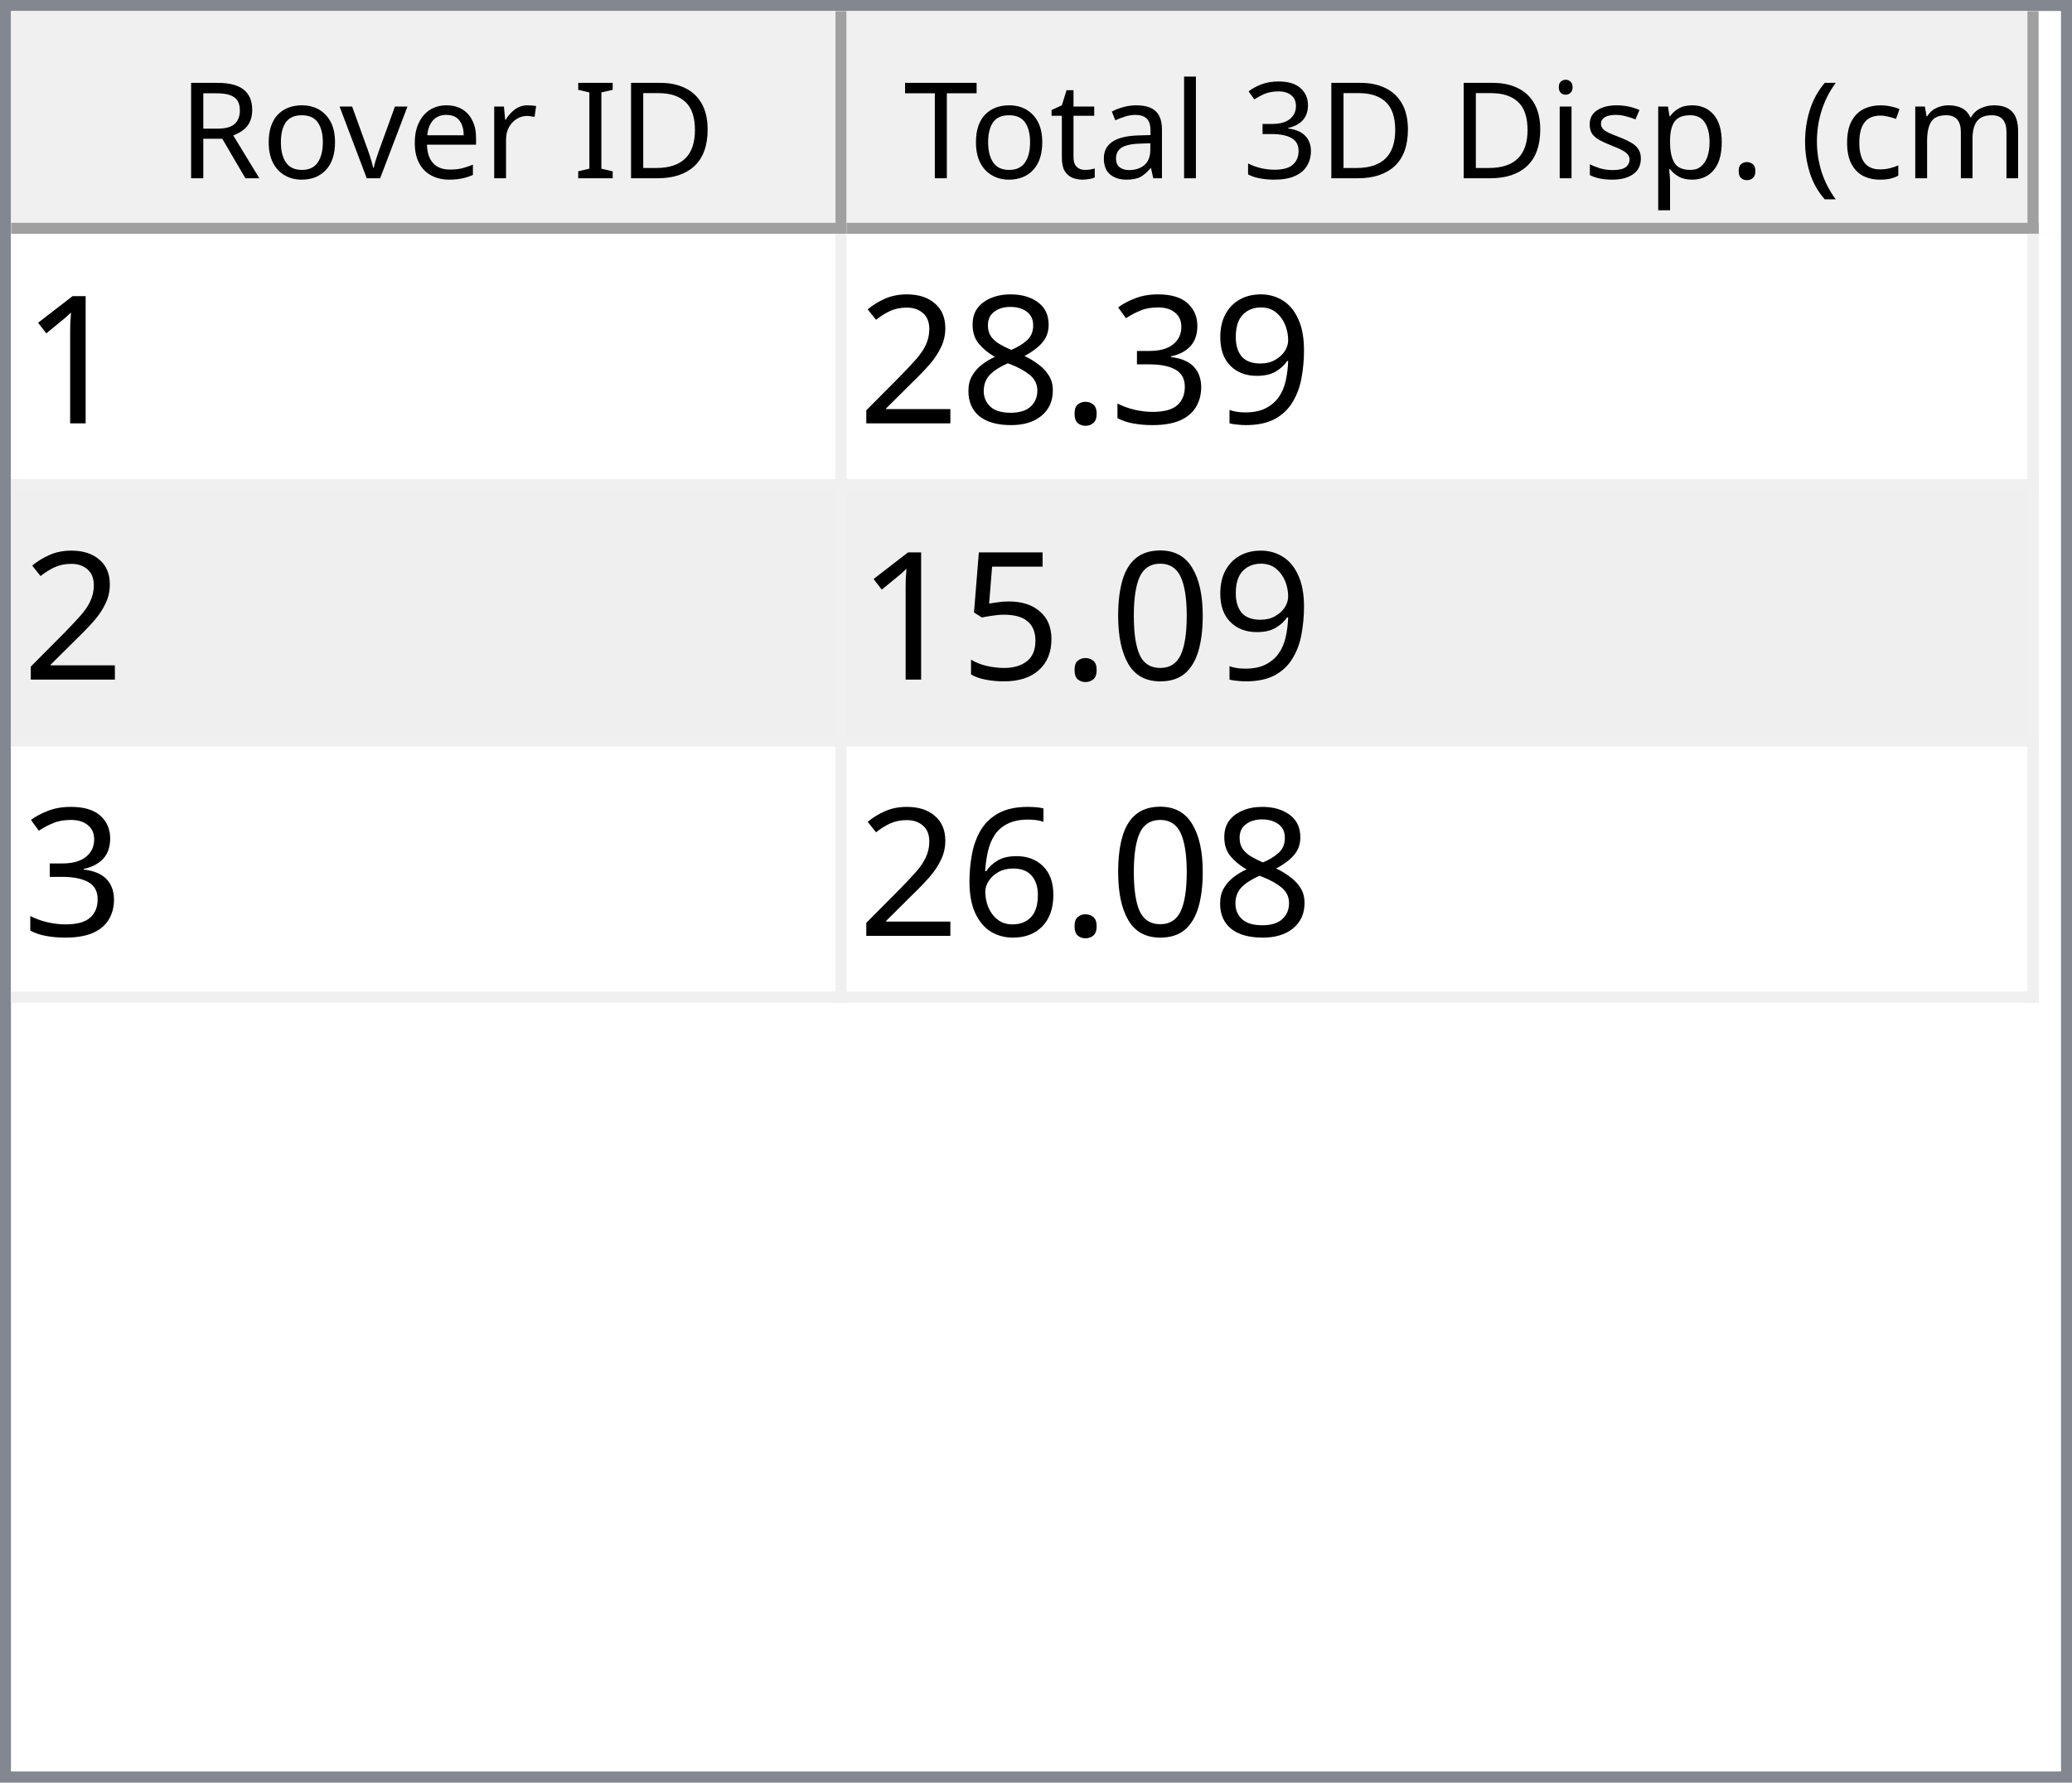
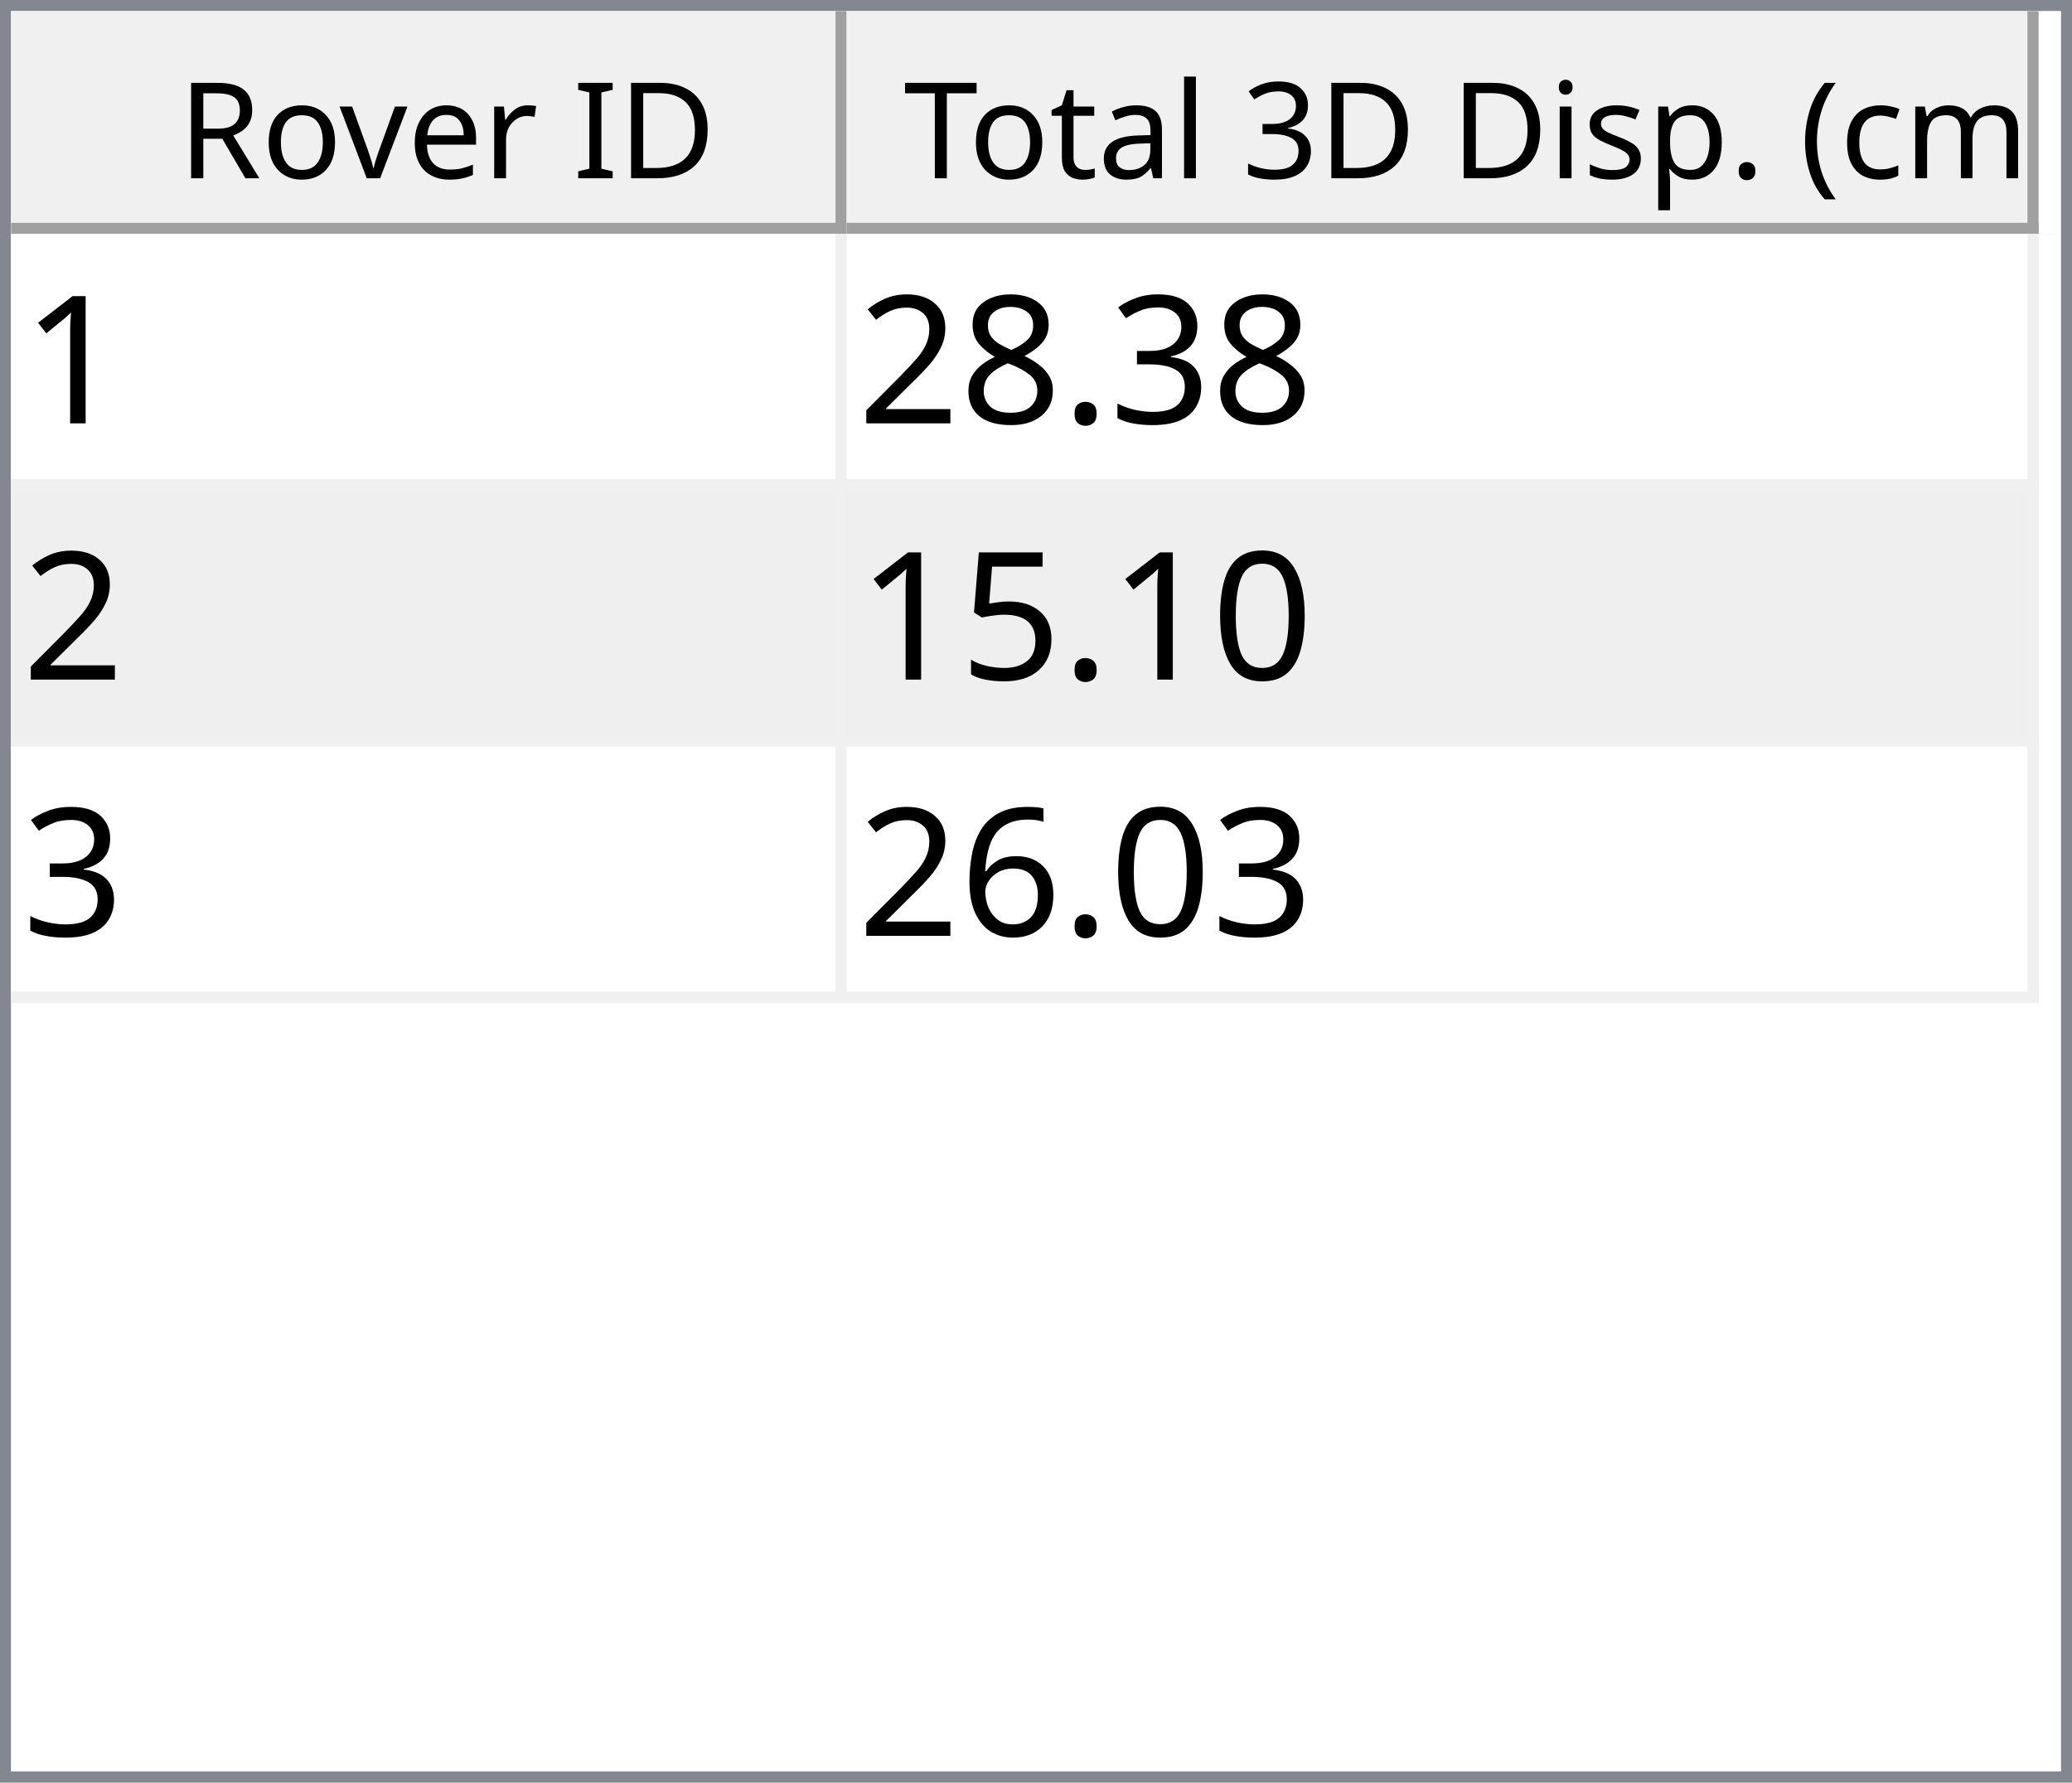
<svg xmlns="http://www.w3.org/2000/svg" style="fill-opacity:1; color-rendering:auto; color-interpolation:auto; text-rendering:auto; stroke:black; stroke-linecap:square; stroke-miterlimit:10; shape-rendering:auto; stroke-opacity:1; fill:black; stroke-dasharray:none; font-weight:normal; stroke-width:1; font-family:'Dialog'; font-style:normal; stroke-linejoin:miter; font-size:12px; stroke-dashoffset:0; image-rendering:auto;" width="186" height="160">
  <defs id="genericDefs" />
  <g>
    <defs id="defs1">
      <clipPath clipPathUnits="userSpaceOnUse" id="clipPath1">
        <path d="M0 0 L186 0 L186 160 L0 160 L0 0 Z" />
      </clipPath>
      <clipPath clipPathUnits="userSpaceOnUse" id="clipPath2">
        <path d="M0 0 L0 160 L186 160 L186 0 Z" />
      </clipPath>
      <clipPath clipPathUnits="userSpaceOnUse" id="clipPath3">
        <path d="M0 0 L0 20 L184 20 L184 0 Z" />
      </clipPath>
      <clipPath clipPathUnits="userSpaceOnUse" id="clipPath4">
        <path d="M0 0 L0 20 L75 20 L75 0 Z" />
      </clipPath>
      <clipPath clipPathUnits="userSpaceOnUse" id="clipPath5">
        <path d="M1 1 L1 19 L74 19 L74 1 Z" />
      </clipPath>
      <clipPath clipPathUnits="userSpaceOnUse" id="clipPath6">
        <path d="M0 0 L0 18 L73 18 L73 0 Z" />
      </clipPath>
      <clipPath clipPathUnits="userSpaceOnUse" id="clipPath7">
        <path d="M-0.5 -0.5 L-0.5 19.5 L74.5 19.5 L74.5 -0.5 Z" />
      </clipPath>
      <clipPath clipPathUnits="userSpaceOnUse" id="clipPath8">
        <path d="M0 0 L0 20 L107 20 L107 0 Z" />
      </clipPath>
      <clipPath clipPathUnits="userSpaceOnUse" id="clipPath9">
        <path d="M1 1 L1 19 L106 19 L106 1 Z" />
      </clipPath>
      <clipPath clipPathUnits="userSpaceOnUse" id="clipPath10">
        <path d="M0 0 L0 18 L105 18 L105 0 Z" />
      </clipPath>
      <clipPath clipPathUnits="userSpaceOnUse" id="clipPath11">
        <path d="M-0.5 -0.5 L-0.5 19.5 L106.5 19.5 L106.5 -0.5 Z" />
      </clipPath>
      <clipPath clipPathUnits="userSpaceOnUse" id="clipPath12">
        <path d="M0 0 L0 138 L184 138 L184 0 Z" />
      </clipPath>
      <clipPath clipPathUnits="userSpaceOnUse" id="clipPath13">
        <path d="M0 0 L0 69 L182 69 L182 0 Z" />
      </clipPath>
      <clipPath clipPathUnits="userSpaceOnUse" id="clipPath14">
        <path d="M-0.5 -0.5 L-0.5 68.5 L181.5 68.5 L181.5 -0.5 Z" />
      </clipPath>
      <clipPath clipPathUnits="userSpaceOnUse" id="clipPath15">
        <path d="M0 0 L0 22 L74 22 L74 0 Z" />
      </clipPath>
      <clipPath clipPathUnits="userSpaceOnUse" id="clipPath16">
        <path d="M0 0 L0 22 L106 22 L106 0 Z" />
      </clipPath>
      <font horiz-adv-x="64.551" id="font1">
        <font-face ascent="107.91" descent="25.098" units-per-em="100" style="font-style:normal; font-family:Segoe UI; font-weight:normal;" />
        <missing-glyph horiz-adv-x="64.551" d="M8.109 0 L8.109 68.266 L56.453 68.266 L56.453 0 L8.109 0 ZM15.328 7.234 L49.219 7.234 L49.219 61.031 L15.328 61.031 L15.328 7.234 Z" />
        <glyph unicode="D" horiz-adv-x="70.117" d="M9.188 0 L9.188 70.016 L28.516 70.016 Q65.531 70.016 65.531 35.891 Q65.531 19.672 55.25 9.836 Q44.969 0 27.734 0 L9.188 0 ZM17.391 62.594 L17.391 7.422 L27.828 7.422 Q41.609 7.422 49.273 14.797 Q56.938 22.172 56.938 35.688 Q56.938 62.594 28.328 62.594 L17.391 62.594 Z" />
        <glyph unicode="I" horiz-adv-x="26.611" d="M17.391 0 L9.188 0 L9.188 70.016 L17.391 70.016 L17.391 0 Z" />
        <glyph unicode=" " horiz-adv-x="27.393" d="" />
        <glyph unicode="r" horiz-adv-x="34.766" d="M34.188 41.891 Q32.078 43.5 28.125 43.5 Q23 43.5 19.555 38.672 Q16.109 33.844 16.109 25.484 L16.109 0 L8.109 0 L8.109 50 L16.109 50 L16.109 39.703 L16.312 39.703 Q18.016 44.969 21.531 47.922 Q25.047 50.875 29.391 50.875 Q32.516 50.875 34.188 50.203 L34.188 41.891 Z" />
        <glyph unicode="e" horiz-adv-x="52.295" d="M48.297 23 L12.984 23 Q13.188 14.656 17.484 10.109 Q21.781 5.562 29.297 5.562 Q37.75 5.562 44.828 11.141 L44.828 3.609 Q38.234 -1.172 27.391 -1.172 Q16.797 -1.172 10.742 5.641 Q4.688 12.453 4.688 24.812 Q4.688 36.469 11.305 43.82 Q17.922 51.172 27.734 51.172 Q37.547 51.172 42.922 44.828 Q48.297 38.484 48.297 27.203 L48.297 23 ZM40.094 29.781 Q40.047 36.719 36.75 40.578 Q33.453 44.438 27.594 44.438 Q21.922 44.438 17.969 40.383 Q14.016 36.328 13.094 29.781 L40.094 29.781 Z" />
        <glyph unicode="v" horiz-adv-x="47.9" d="M47.406 50 L27.484 0 L19.625 0 L0.688 50 L9.469 50 L22.172 13.672 Q23.578 9.672 23.922 6.688 L24.125 6.688 Q24.609 10.453 25.688 13.484 L38.969 50 L47.406 50 Z" />
        <glyph unicode="o" horiz-adv-x="58.594" d="M29 -1.172 Q17.922 -1.172 11.305 5.836 Q4.688 12.844 4.688 24.422 Q4.688 37.016 11.57 44.094 Q18.453 51.172 30.172 51.172 Q41.359 51.172 47.633 44.289 Q53.906 37.406 53.906 25.203 Q53.906 13.234 47.141 6.031 Q40.375 -1.172 29 -1.172 ZM29.594 44.438 Q21.875 44.438 17.383 39.188 Q12.891 33.938 12.891 24.703 Q12.891 15.828 17.43 10.695 Q21.969 5.562 29.594 5.562 Q37.359 5.562 41.531 10.594 Q45.703 15.625 45.703 24.906 Q45.703 34.281 41.531 39.359 Q37.359 44.438 29.594 44.438 Z" />
        <glyph unicode="R" horiz-adv-x="59.814" d="M59.375 0 L49.609 0 L37.891 19.625 Q36.281 22.359 34.766 24.289 Q33.25 26.219 31.664 27.438 Q30.078 28.656 28.25 29.219 Q26.422 29.781 24.125 29.781 L17.391 29.781 L17.391 0 L9.188 0 L9.188 70.016 L30.078 70.016 Q34.672 70.016 38.555 68.867 Q42.438 67.719 45.289 65.375 Q48.141 63.031 49.758 59.547 Q51.375 56.062 51.375 51.375 Q51.375 47.703 50.273 44.656 Q49.172 41.609 47.148 39.211 Q45.125 36.812 42.266 35.133 Q39.406 33.453 35.844 32.516 L35.844 32.328 Q37.594 31.547 38.891 30.547 Q40.188 29.547 41.359 28.18 Q42.531 26.812 43.68 25.078 Q44.828 23.344 46.234 21.047 L59.375 0 ZM17.391 62.594 L17.391 37.203 L28.516 37.203 Q31.594 37.203 34.203 38.133 Q36.812 39.062 38.719 40.797 Q40.625 42.531 41.703 45.047 Q42.781 47.562 42.781 50.688 Q42.781 56.297 39.141 59.445 Q35.5 62.594 28.609 62.594 L17.391 62.594 Z" />
        <glyph unicode=")" horiz-adv-x="30.176" d="M8.297 -15.922 L1.172 -15.922 Q16.406 2.344 16.406 26.812 Q16.406 51.469 1.078 70.016 L8.297 70.016 Q23.531 52.156 23.531 26.703 Q23.531 1.375 8.297 -15.922 Z" />
        <glyph unicode="m" horiz-adv-x="86.133" d="M79.109 0 L71.094 0 L71.094 28.719 Q71.094 37.016 68.531 40.727 Q65.969 44.438 59.906 44.438 Q54.781 44.438 51.195 39.75 Q47.609 35.062 47.609 28.516 L47.609 0 L39.594 0 L39.594 29.688 Q39.594 44.438 28.219 44.438 Q22.953 44.438 19.531 40.016 Q16.109 35.594 16.109 28.516 L16.109 0 L8.109 0 L8.109 50 L16.109 50 L16.109 42.094 L16.312 42.094 Q21.625 51.172 31.844 51.172 Q36.969 51.172 40.773 48.312 Q44.578 45.453 46 40.828 Q51.562 51.172 62.594 51.172 Q79.109 51.172 79.109 30.812 L79.109 0 Z" />
        <glyph unicode="c" horiz-adv-x="46.191" d="M42.188 2.297 Q36.422 -1.172 28.516 -1.172 Q17.828 -1.172 11.258 5.789 Q4.688 12.75 4.688 23.828 Q4.688 36.188 11.766 43.68 Q18.844 51.172 30.672 51.172 Q37.25 51.172 42.281 48.734 L42.281 40.531 Q36.719 44.438 30.375 44.438 Q22.703 44.438 17.797 38.945 Q12.891 33.453 12.891 24.516 Q12.891 15.719 17.508 10.641 Q22.125 5.562 29.891 5.562 Q36.422 5.562 42.188 9.906 L42.188 2.297 Z" />
        <glyph unicode="(" horiz-adv-x="30.176" d="M29.109 -15.922 L21.969 -15.922 Q6.844 1.375 6.844 26.703 Q6.844 52.156 21.969 70.016 L29.203 70.016 Q13.875 51.469 13.875 26.812 Q13.875 2.344 29.109 -15.922 Z" />
        <glyph unicode="." horiz-adv-x="21.68" d="M10.891 -1.078 Q8.641 -1.078 7.055 0.539 Q5.469 2.156 5.469 4.391 Q5.469 6.641 7.055 8.273 Q8.641 9.906 10.891 9.906 Q13.188 9.906 14.797 8.273 Q16.406 6.641 16.406 4.391 Q16.406 2.156 14.797 0.539 Q13.188 -1.078 10.891 -1.078 Z" />
        <glyph unicode="p" horiz-adv-x="58.789" d="M16.312 7.234 L16.109 7.234 L16.109 -23 L8.109 -23 L8.109 50 L16.109 50 L16.109 41.219 L16.312 41.219 Q22.219 51.172 33.594 51.172 Q43.266 51.172 48.688 44.461 Q54.109 37.75 54.109 26.469 Q54.109 13.922 48 6.375 Q41.891 -1.172 31.297 -1.172 Q21.578 -1.172 16.312 7.234 ZM16.109 27.391 L16.109 20.406 Q16.109 14.203 20.141 9.883 Q24.172 5.562 30.375 5.562 Q37.641 5.562 41.773 11.133 Q45.906 16.703 45.906 26.609 Q45.906 34.969 42.047 39.703 Q38.188 44.438 31.594 44.438 Q24.609 44.438 20.359 39.578 Q16.109 34.719 16.109 27.391 Z" />
        <glyph unicode="s" horiz-adv-x="42.432" d="M5.078 1.812 L5.078 10.406 Q11.625 5.562 19.484 5.562 Q30.031 5.562 30.031 12.594 Q30.031 14.594 29.125 15.992 Q28.219 17.391 26.68 18.461 Q25.141 19.531 23.07 20.383 Q21 21.234 18.609 22.172 Q15.281 23.484 12.766 24.828 Q10.25 26.172 8.57 27.859 Q6.891 29.547 6.031 31.695 Q5.172 33.844 5.172 36.719 Q5.172 40.234 6.789 42.945 Q8.406 45.656 11.086 47.484 Q13.766 49.312 17.211 50.242 Q20.656 51.172 24.312 51.172 Q30.812 51.172 35.938 48.922 L35.938 40.828 Q30.422 44.438 23.25 44.438 Q21 44.438 19.195 43.922 Q17.391 43.406 16.094 42.477 Q14.797 41.547 14.086 40.258 Q13.375 38.969 13.375 37.406 Q13.375 35.453 14.086 34.133 Q14.797 32.812 16.164 31.789 Q17.531 30.766 19.484 29.938 Q21.438 29.109 23.922 28.125 Q27.25 26.859 29.883 25.516 Q32.516 24.172 34.375 22.484 Q36.234 20.797 37.234 18.602 Q38.234 16.406 38.234 13.375 Q38.234 9.672 36.602 6.938 Q34.969 4.203 32.234 2.398 Q29.5 0.594 25.93 -0.289 Q22.359 -1.172 18.453 -1.172 Q10.75 -1.172 5.078 1.812 Z" />
        <glyph unicode="i" horiz-adv-x="24.219" d="M12.203 62.703 Q10.062 62.703 8.547 64.164 Q7.031 65.625 7.031 67.875 Q7.031 70.125 8.547 71.609 Q10.062 73.094 12.203 73.094 Q14.406 73.094 15.945 71.609 Q17.484 70.125 17.484 67.875 Q17.484 65.719 15.945 64.211 Q14.406 62.703 12.203 62.703 ZM16.109 0 L8.109 0 L8.109 50 L16.109 50 L16.109 0 Z" />
        <glyph unicode="3" horiz-adv-x="53.906" d="M46.531 19.828 Q46.531 15.094 44.75 11.211 Q42.969 7.328 39.719 4.57 Q36.469 1.812 31.93 0.297 Q27.391 -1.219 21.922 -1.219 Q11.922 -1.219 6 2.594 L6 11.188 Q13.094 5.609 22.219 5.609 Q25.875 5.609 28.828 6.539 Q31.781 7.469 33.906 9.227 Q36.031 10.984 37.18 13.477 Q38.328 15.969 38.328 19.094 Q38.328 32.812 18.797 32.812 L12.984 32.812 L12.984 39.594 L18.5 39.594 Q35.797 39.594 35.797 52.484 Q35.797 64.406 22.609 64.406 Q15.188 64.406 8.688 59.422 L8.688 67.188 Q15.375 71.188 24.609 71.188 Q29 71.188 32.57 69.969 Q36.141 68.75 38.68 66.555 Q41.219 64.359 42.609 61.281 Q44 58.203 44 54.5 Q44 40.672 30.031 36.719 L30.031 36.531 Q33.594 36.141 36.625 34.797 Q39.656 33.453 41.852 31.305 Q44.047 29.156 45.289 26.25 Q46.531 23.344 46.531 19.828 Z" />
        <glyph unicode="l" horiz-adv-x="24.219" d="M16.109 0 L8.109 0 L8.109 74.031 L16.109 74.031 L16.109 0 Z" />
        <glyph unicode="a" horiz-adv-x="50.879" d="M43.891 0 L35.891 0 L35.891 7.812 L35.688 7.812 Q30.469 -1.172 20.312 -1.172 Q12.844 -1.172 8.617 2.781 Q4.391 6.734 4.391 13.281 Q4.391 27.297 20.906 29.594 L35.891 31.688 Q35.891 44.438 25.594 44.438 Q16.547 44.438 9.281 38.281 L9.281 46.484 Q16.656 51.172 26.266 51.172 Q43.891 51.172 43.891 32.516 L43.891 0 ZM35.891 25.297 L23.828 23.641 Q18.266 22.859 15.43 20.875 Q12.594 18.891 12.594 13.875 Q12.594 10.203 15.211 7.883 Q17.828 5.562 22.172 5.562 Q28.125 5.562 32.008 9.742 Q35.891 13.922 35.891 20.312 L35.891 25.297 Z" />
        <glyph unicode="t" horiz-adv-x="33.887" d="M31.297 0.484 Q28.469 -1.078 23.828 -1.078 Q10.688 -1.078 10.688 13.578 L10.688 43.172 L2.094 43.172 L2.094 50 L10.688 50 L10.688 62.203 L18.703 64.797 L18.703 50 L31.297 50 L31.297 43.172 L18.703 43.172 L18.703 14.984 Q18.703 9.969 20.414 7.82 Q22.125 5.672 26.078 5.672 Q29.109 5.672 31.297 7.328 L31.297 0.484 Z" />
        <glyph unicode="T" horiz-adv-x="52.393" d="M50.594 62.594 L30.375 62.594 L30.375 0 L22.172 0 L22.172 62.594 L2 62.594 L2 70.016 L50.594 70.016 L50.594 62.594 Z" />
      </font>
      <font horiz-adv-x="75.0" id="font2">
        <font-face ascent="100.537" descent="21.973" units-per-em="100" style="font-style:normal; font-family:sans-serif; font-weight:normal;" />
        <missing-glyph horiz-adv-x="75.0" d="M12.5 0 L12.5 62.5 L62.5 62.5 L62.5 0 L12.5 0 ZM14.062 1.562 L60.938 1.562 L60.938 60.938 L14.062 60.938 L14.062 1.562 Z" />
        <glyph unicode="1" horiz-adv-x="55.615" d="M37.25 0 L28.469 0 L28.469 56 Q25.297 52.984 20.141 49.953 Q14.984 46.922 10.891 45.406 L10.891 53.906 Q18.266 57.375 23.781 62.305 Q29.297 67.234 31.594 71.875 L37.25 71.875 L37.25 0 Z" />
-         <glyph unicode="9" horiz-adv-x="55.615" d="M5.469 16.547 L13.922 17.328 Q14.984 11.375 18.016 8.688 Q21.047 6 25.781 6 Q29.828 6 32.883 7.859 Q35.938 9.719 37.891 12.82 Q39.844 15.922 41.164 21.195 Q42.484 26.469 42.484 31.938 Q42.484 32.516 42.438 33.688 Q39.797 29.5 35.234 26.883 Q30.672 24.266 25.344 24.266 Q16.453 24.266 10.305 30.711 Q4.156 37.156 4.156 47.703 Q4.156 58.594 10.578 65.234 Q17 71.875 26.656 71.875 Q33.641 71.875 39.43 68.117 Q45.219 64.359 48.219 57.398 Q51.219 50.438 51.219 37.25 Q51.219 23.531 48.242 15.406 Q45.266 7.281 39.383 3.031 Q33.5 -1.219 25.594 -1.219 Q17.188 -1.219 11.867 3.445 Q6.547 8.109 5.469 16.547 ZM41.453 48.141 Q41.453 55.719 37.43 60.156 Q33.406 64.594 27.734 64.594 Q21.875 64.594 17.531 59.812 Q13.188 55.031 13.188 47.406 Q13.188 40.578 17.312 36.305 Q21.438 32.031 27.484 32.031 Q33.594 32.031 37.523 36.305 Q41.453 40.578 41.453 48.141 Z" />
        <glyph unicode="3" horiz-adv-x="55.615" d="M4.203 18.891 L12.984 20.062 Q14.5 12.594 18.141 9.297 Q21.781 6 27 6 Q33.203 6 37.477 10.297 Q41.75 14.594 41.75 20.953 Q41.75 27 37.797 30.93 Q33.844 34.859 27.734 34.859 Q25.25 34.859 21.531 33.891 L22.516 41.609 Q23.391 41.5 23.922 41.5 Q29.547 41.5 34.039 44.43 Q38.531 47.359 38.531 53.469 Q38.531 58.297 35.258 61.477 Q31.984 64.656 26.812 64.656 Q21.688 64.656 18.266 61.43 Q14.844 58.203 13.875 51.766 L5.078 53.328 Q6.688 62.156 12.398 67.016 Q18.109 71.875 26.609 71.875 Q32.469 71.875 37.398 69.359 Q42.328 66.844 44.945 62.5 Q47.562 58.156 47.562 53.266 Q47.562 48.641 45.07 44.828 Q42.578 41.016 37.703 38.766 Q44.047 37.312 47.562 32.695 Q51.078 28.078 51.078 21.141 Q51.078 11.766 44.242 5.25 Q37.406 -1.266 26.953 -1.266 Q17.531 -1.266 11.305 4.352 Q5.078 9.969 4.203 18.891 Z" />
        <glyph unicode="." horiz-adv-x="27.783" d="M9.078 0 L9.078 10.016 L19.094 10.016 L19.094 0 L9.078 0 Z" />
        <glyph unicode="8" horiz-adv-x="55.615" d="M17.672 38.812 Q12.203 40.828 9.57 44.539 Q6.938 48.25 6.938 53.422 Q6.938 61.234 12.555 66.555 Q18.172 71.875 27.484 71.875 Q36.859 71.875 42.578 66.43 Q48.297 60.984 48.297 53.172 Q48.297 48.188 45.68 44.508 Q43.062 40.828 37.75 38.812 Q44.344 36.672 47.781 31.883 Q51.219 27.094 51.219 20.453 Q51.219 11.281 44.727 5.031 Q38.234 -1.219 27.641 -1.219 Q17.047 -1.219 10.547 5.055 Q4.047 11.328 4.047 20.703 Q4.047 27.688 7.594 32.398 Q11.141 37.109 17.672 38.812 ZM15.922 53.719 Q15.922 48.641 19.195 45.414 Q22.469 42.188 27.688 42.188 Q32.766 42.188 36.016 45.383 Q39.266 48.578 39.266 53.219 Q39.266 58.062 35.914 61.359 Q32.562 64.656 27.594 64.656 Q22.562 64.656 19.242 61.43 Q15.922 58.203 15.922 53.719 ZM13.094 20.656 Q13.094 16.891 14.875 13.375 Q16.656 9.859 20.172 7.93 Q23.688 6 27.734 6 Q34.031 6 38.133 10.055 Q42.234 14.109 42.234 20.359 Q42.234 26.703 38.016 30.859 Q33.797 35.016 27.438 35.016 Q21.234 35.016 17.164 30.914 Q13.094 26.812 13.094 20.656 Z" />
        <glyph unicode="2" horiz-adv-x="55.615" d="M50.344 8.453 L50.344 0 L3.031 0 Q2.938 3.172 4.047 6.109 Q5.859 10.938 9.836 15.625 Q13.812 20.312 21.344 26.469 Q33.016 36.031 37.117 41.625 Q41.219 47.219 41.219 52.203 Q41.219 57.422 37.477 61.008 Q33.734 64.594 27.734 64.594 Q21.391 64.594 17.578 60.789 Q13.766 56.984 13.719 50.25 L4.688 51.172 Q5.609 61.281 11.664 66.578 Q17.719 71.875 27.938 71.875 Q38.234 71.875 44.242 66.164 Q50.25 60.453 50.25 52 Q50.25 47.703 48.492 43.555 Q46.734 39.406 42.656 34.812 Q38.578 30.219 29.109 22.219 Q21.188 15.578 18.945 13.211 Q16.703 10.844 15.234 8.453 L50.344 8.453 Z" />
        <glyph unicode="0" horiz-adv-x="55.615" d="M4.156 35.297 Q4.156 48 6.766 55.742 Q9.375 63.484 14.523 67.68 Q19.672 71.875 27.484 71.875 Q33.25 71.875 37.594 69.555 Q41.938 67.234 44.773 62.867 Q47.609 58.5 49.219 52.227 Q50.828 45.953 50.828 35.297 Q50.828 22.703 48.242 14.969 Q45.656 7.234 40.508 3.008 Q35.359 -1.219 27.484 -1.219 Q17.141 -1.219 11.234 6.203 Q4.156 15.141 4.156 35.297 ZM13.188 35.297 Q13.188 17.672 17.312 11.836 Q21.438 6 27.484 6 Q33.547 6 37.672 11.859 Q41.797 17.719 41.797 35.297 Q41.797 52.984 37.672 58.789 Q33.547 64.594 27.391 64.594 Q21.344 64.594 17.719 59.469 Q13.188 52.938 13.188 35.297 Z" />
        <glyph unicode="5" horiz-adv-x="55.615" d="M4.156 18.75 L13.375 19.531 Q14.406 12.797 18.141 9.398 Q21.875 6 27.156 6 Q33.5 6 37.891 10.789 Q42.281 15.578 42.281 23.484 Q42.281 31 38.062 35.352 Q33.844 39.703 27 39.703 Q22.75 39.703 19.336 37.773 Q15.922 35.844 13.969 32.766 L5.719 33.844 L12.641 70.609 L48.25 70.609 L48.25 62.203 L19.672 62.203 L15.828 42.969 Q22.266 47.469 29.344 47.469 Q38.719 47.469 45.164 40.969 Q51.609 34.469 51.609 24.266 Q51.609 14.547 45.953 7.469 Q39.062 -1.219 27.156 -1.219 Q17.391 -1.219 11.211 4.25 Q5.031 9.719 4.156 18.75 Z" />
        <glyph unicode="6" horiz-adv-x="55.615" d="M49.75 54.047 L41.016 53.375 Q39.844 58.547 37.703 60.891 Q34.125 64.656 28.906 64.656 Q24.703 64.656 21.531 62.312 Q17.391 59.281 14.992 53.469 Q12.594 47.656 12.5 36.922 Q15.672 41.75 20.266 44.094 Q24.859 46.438 29.891 46.438 Q38.672 46.438 44.852 39.969 Q51.031 33.5 51.031 23.25 Q51.031 16.5 48.125 10.719 Q45.219 4.938 40.141 1.859 Q35.062 -1.219 28.609 -1.219 Q17.625 -1.219 10.695 6.859 Q3.766 14.938 3.766 33.5 Q3.766 54.25 11.422 63.672 Q18.109 71.875 29.438 71.875 Q37.891 71.875 43.289 67.141 Q48.688 62.406 49.75 54.047 ZM13.875 23.188 Q13.875 18.656 15.797 14.508 Q17.719 10.359 21.188 8.18 Q24.656 6 28.469 6 Q34.031 6 38.039 10.492 Q42.047 14.984 42.047 22.703 Q42.047 30.125 38.086 34.398 Q34.125 38.672 28.125 38.672 Q22.172 38.672 18.023 34.398 Q13.875 30.125 13.875 23.188 Z" />
      </font>
    </defs>
    <g style="fill:white; stroke:white;">
      <rect x="0" y="0" width="186" style="clip-path:url(#clipPath1); stroke:none;" height="160" />
    </g>
    <g style="fill:white; text-rendering:optimizeSpeed; color-rendering:optimizeSpeed; image-rendering:optimizeSpeed; shape-rendering:crispEdges; stroke:white; color-interpolation:sRGB;">
      <rect x="0" width="186" height="160" y="0" style="stroke:none;" />
      <path style="stroke:none;" d="M0 160 L186 160 L186 0 L0 0 Z" />
    </g>
    <g style="fill:rgb(240,240,240); font-family:'Segoe UI'; stroke:rgb(240,240,240);">
      <rect x="0" y="0" width="186" style="clip-path:url(#clipPath2); stroke:none;" height="160" />
    </g>
    <g style="fill:rgb(130,135,144); font-family:'Segoe UI'; stroke:rgb(130,135,144);">
      <path d="M0 0 L186 0 L186 160 L0 160 L0 0 ZM1 1 L185 1 L185 159 L1 159 L1 1 Z" style="fill-rule:evenodd; clip-path:url(#clipPath2); stroke:none;" />
    </g>
    <g style="fill:white; font-family:'Segoe UI'; stroke:white;" transform="translate(1,1)">
      <rect x="0" y="0" width="184" style="clip-path:url(#clipPath3); stroke:none;" height="20" />
    </g>
    <g style="fill:rgb(240,240,240); font-family:'Segoe UI'; stroke:rgb(240,240,240);" transform="translate(1,1)">
      <rect x="0" y="0" width="75" style="clip-path:url(#clipPath4); stroke:none;" height="20" />
    </g>
    <g style="font-family:'Segoe UI';" transform="translate(2,2)">
      <text x="14" xml:space="preserve" y="14" style="clip-path:url(#clipPath6); stroke:none;">Rover ID</text>
    </g>
    <g style="fill:rgb(160,160,160); font-family:'Segoe UI'; stroke:rgb(160,160,160); stroke-linejoin:bevel;" transform="translate(1.5,1.5)">
      <line x1="74" x2="74" y1="0" style="fill:none; clip-path:url(#clipPath7);" y2="19" />
    </g>
    <g style="fill:rgb(160,160,160); font-family:'Segoe UI'; stroke:rgb(160,160,160); stroke-linejoin:bevel;" transform="matrix(1,0,0,1,1,1) translate(0.5,0.5)">
      <line x1="0" x2="74" y1="19" style="fill:none; clip-path:url(#clipPath7);" y2="19" />
    </g>
    <g style="fill:rgb(240,240,240); font-family:'Segoe UI'; stroke:rgb(240,240,240);" transform="translate(76,1)">
      <rect x="0" y="0" width="107" style="clip-path:url(#clipPath8); stroke:none;" height="20" />
    </g>
    <g style="font-family:'Segoe UI';" transform="translate(77,2)">
      <text x="1" xml:space="preserve" y="14" style="clip-path:url(#clipPath10); stroke:none;"> Total 3D Disp. (cm)</text>
    </g>
    <g style="fill:rgb(160,160,160); font-family:'Segoe UI'; stroke:rgb(160,160,160); stroke-linejoin:bevel;" transform="translate(76.5,1.5)">
      <line x1="106" x2="106" y1="0" style="fill:none; clip-path:url(#clipPath11);" y2="19" />
    </g>
    <g style="fill:rgb(160,160,160); font-family:'Segoe UI'; stroke:rgb(160,160,160); stroke-linejoin:bevel;" transform="matrix(1,0,0,1,76,1) translate(0.5,0.5)">
      <line x1="0" x2="106" y1="19" style="fill:none; clip-path:url(#clipPath11);" y2="19" />
    </g>
    <g style="fill:white; font-family:'Segoe UI'; stroke:white;" transform="translate(1,21)">
      <rect x="0" y="0" width="184" style="clip-path:url(#clipPath12); stroke:none;" height="138" />
    </g>
    <g style="fill:rgb(240,240,240); font-size:16px; font-family:sans-serif; stroke:rgb(240,240,240);" transform="translate(1,21)">
      <rect x="0" y="0" width="182" style="clip-path:url(#clipPath13); stroke:none;" height="69" />
      <line transform="translate(0.5,0.5)" x1="0" x2="181" y1="22" style="clip-path:url(#clipPath14); fill:none; stroke-linejoin:bevel;" y2="22" />
    </g>
    <g transform="matrix(1,0,0,1,1,21) translate(0.5,0.5)" style="fill:rgb(240,240,240); font-size:16px; font-family:sans-serif; stroke:rgb(240,240,240); stroke-linejoin:bevel;">
      <line x1="0" x2="181" y1="45" style="fill:none; clip-path:url(#clipPath14);" y2="45" />
    </g>
    <g transform="matrix(1,0,0,1,1,21) translate(0.5,0.5)" style="fill:rgb(240,240,240); font-size:16px; font-family:sans-serif; stroke:rgb(240,240,240); stroke-linejoin:bevel;">
      <line x1="0" x2="181" y1="68" style="fill:none; clip-path:url(#clipPath14);" y2="68" />
    </g>
    <g transform="matrix(1,0,0,1,1,21) translate(0.5,0.5)" style="fill:rgb(240,240,240); font-size:16px; font-family:sans-serif; stroke:rgb(240,240,240); stroke-linejoin:bevel;">
      <line x1="74" x2="74" y1="0" style="fill:none; clip-path:url(#clipPath14);" y2="68" />
    </g>
    <g transform="matrix(1,0,0,1,1,21) translate(0.5,0.5)" style="fill:rgb(240,240,240); font-size:16px; font-family:sans-serif; stroke:rgb(240,240,240); stroke-linejoin:bevel;">
      <line x1="181" x2="181" y1="0" style="fill:none; clip-path:url(#clipPath14);" y2="68" />
    </g>
    <g style="fill:white; font-size:16px; font-family:sans-serif; stroke:white;" transform="matrix(1,0,0,1,1,21)">
      <rect x="0" y="0" width="74" style="clip-path:url(#clipPath15); stroke:none;" height="22" />
      <text x="1" y="17" style="fill:black; clip-path:url(#clipPath15); stroke:none;" xml:space="preserve">1</text>
    </g>
    <g style="fill:white; font-size:16px; font-family:sans-serif; stroke:white;" transform="matrix(1,0,0,1,1,21) translate(75,0)">
      <rect x="0" y="0" width="106" style="clip-path:url(#clipPath16); stroke:none;" height="22" />
-       <text x="1" y="17" style="fill:black; clip-path:url(#clipPath16); stroke:none;" xml:space="preserve">28.39</text>
+       <text x="1" y="17" style="fill:black; clip-path:url(#clipPath16); stroke:none;" xml:space="preserve">28.38</text>
    </g>
    <g style="fill:rgb(239,239,239); font-size:16px; font-family:sans-serif; stroke:rgb(239,239,239);" transform="matrix(1,0,0,1,1,21) translate(0,23)">
      <rect x="0" y="0" width="74" style="clip-path:url(#clipPath15); stroke:none;" height="22" />
      <text x="1" y="17" style="fill:black; clip-path:url(#clipPath15); stroke:none;" xml:space="preserve">2</text>
    </g>
    <g style="fill:rgb(239,239,239); font-size:16px; font-family:sans-serif; stroke:rgb(239,239,239);" transform="matrix(1,0,0,1,1,21) translate(75,23)">
      <rect x="0" y="0" width="106" style="clip-path:url(#clipPath16); stroke:none;" height="22" />
-       <text x="1" y="17" style="fill:black; clip-path:url(#clipPath16); stroke:none;" xml:space="preserve">15.09</text>
+       <text x="1" y="17" style="fill:black; clip-path:url(#clipPath16); stroke:none;" xml:space="preserve">15.10</text>
    </g>
    <g style="fill:white; font-size:16px; font-family:sans-serif; stroke:white;" transform="matrix(1,0,0,1,1,21) translate(0,46)">
      <rect x="0" y="0" width="74" style="clip-path:url(#clipPath15); stroke:none;" height="22" />
      <text x="1" y="17" style="fill:black; clip-path:url(#clipPath15); stroke:none;" xml:space="preserve">3</text>
    </g>
    <g style="fill:white; font-size:16px; font-family:sans-serif; stroke:white;" transform="matrix(1,0,0,1,1,21) translate(75,46)">
      <rect x="0" y="0" width="106" style="clip-path:url(#clipPath16); stroke:none;" height="22" />
-       <text x="1" y="17" style="fill:black; clip-path:url(#clipPath16); stroke:none;" xml:space="preserve">26.08</text>
+       <text x="1" y="17" style="fill:black; clip-path:url(#clipPath16); stroke:none;" xml:space="preserve">26.03</text>
    </g>
  </g>
</svg>
